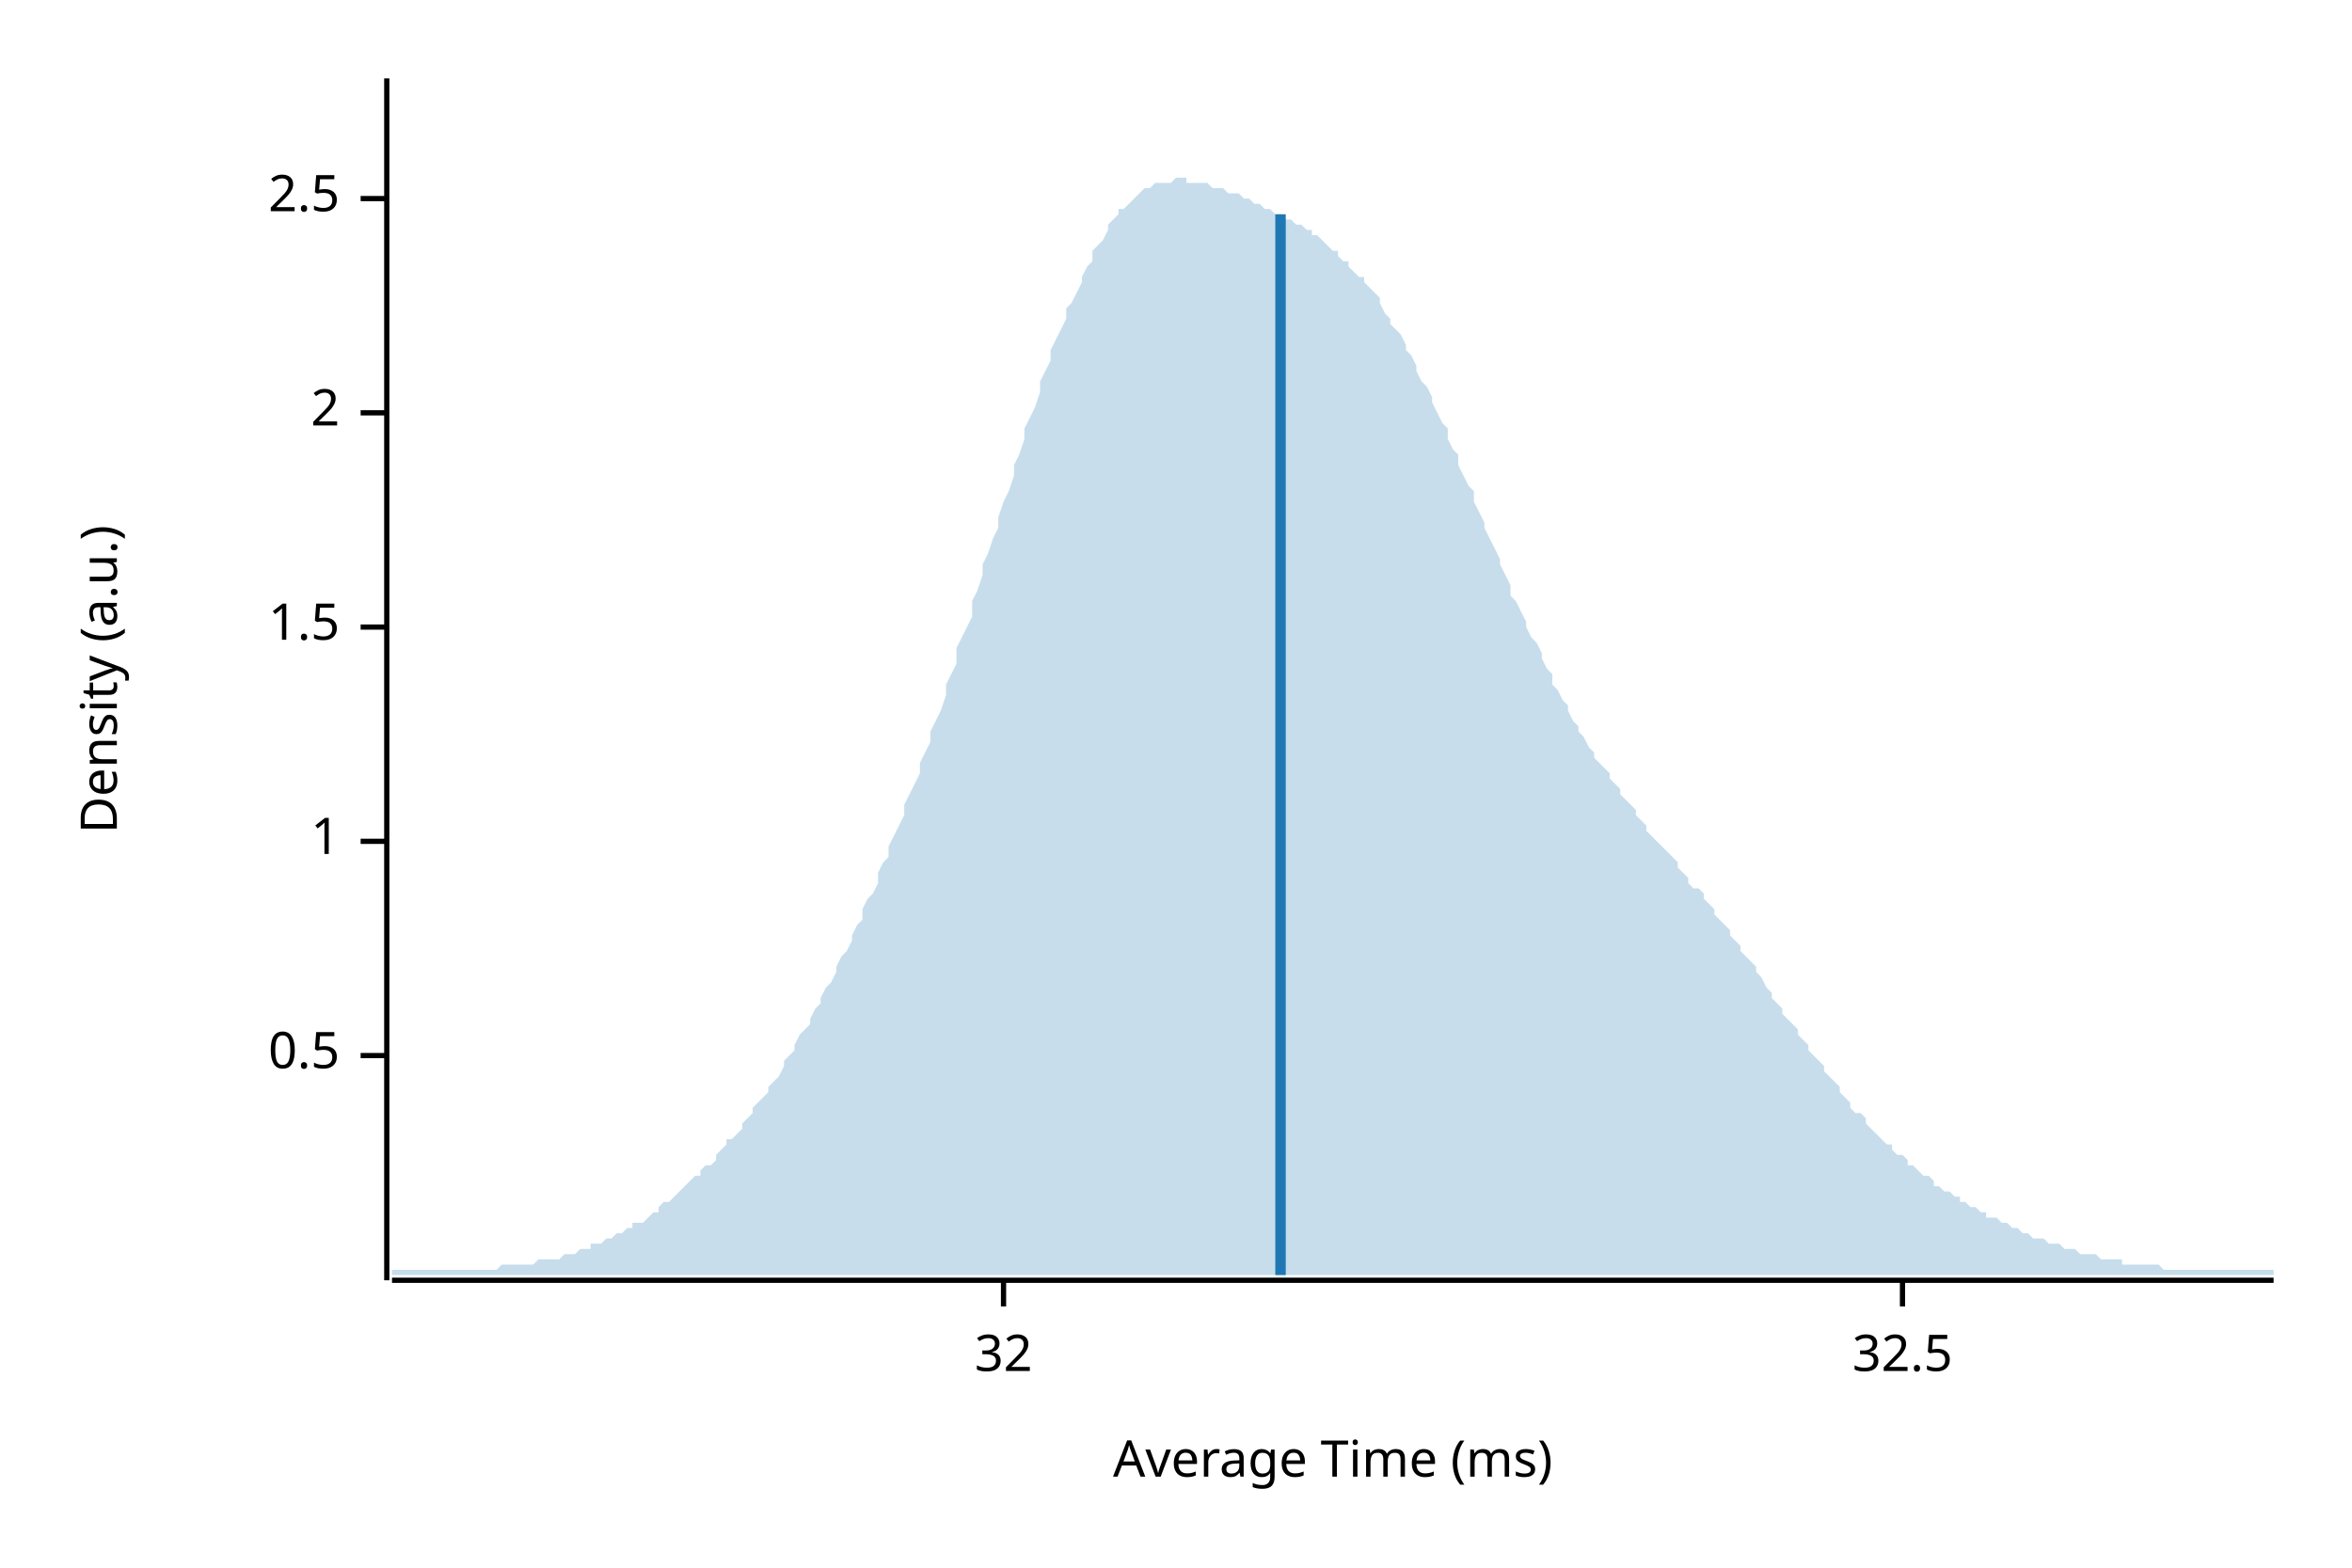
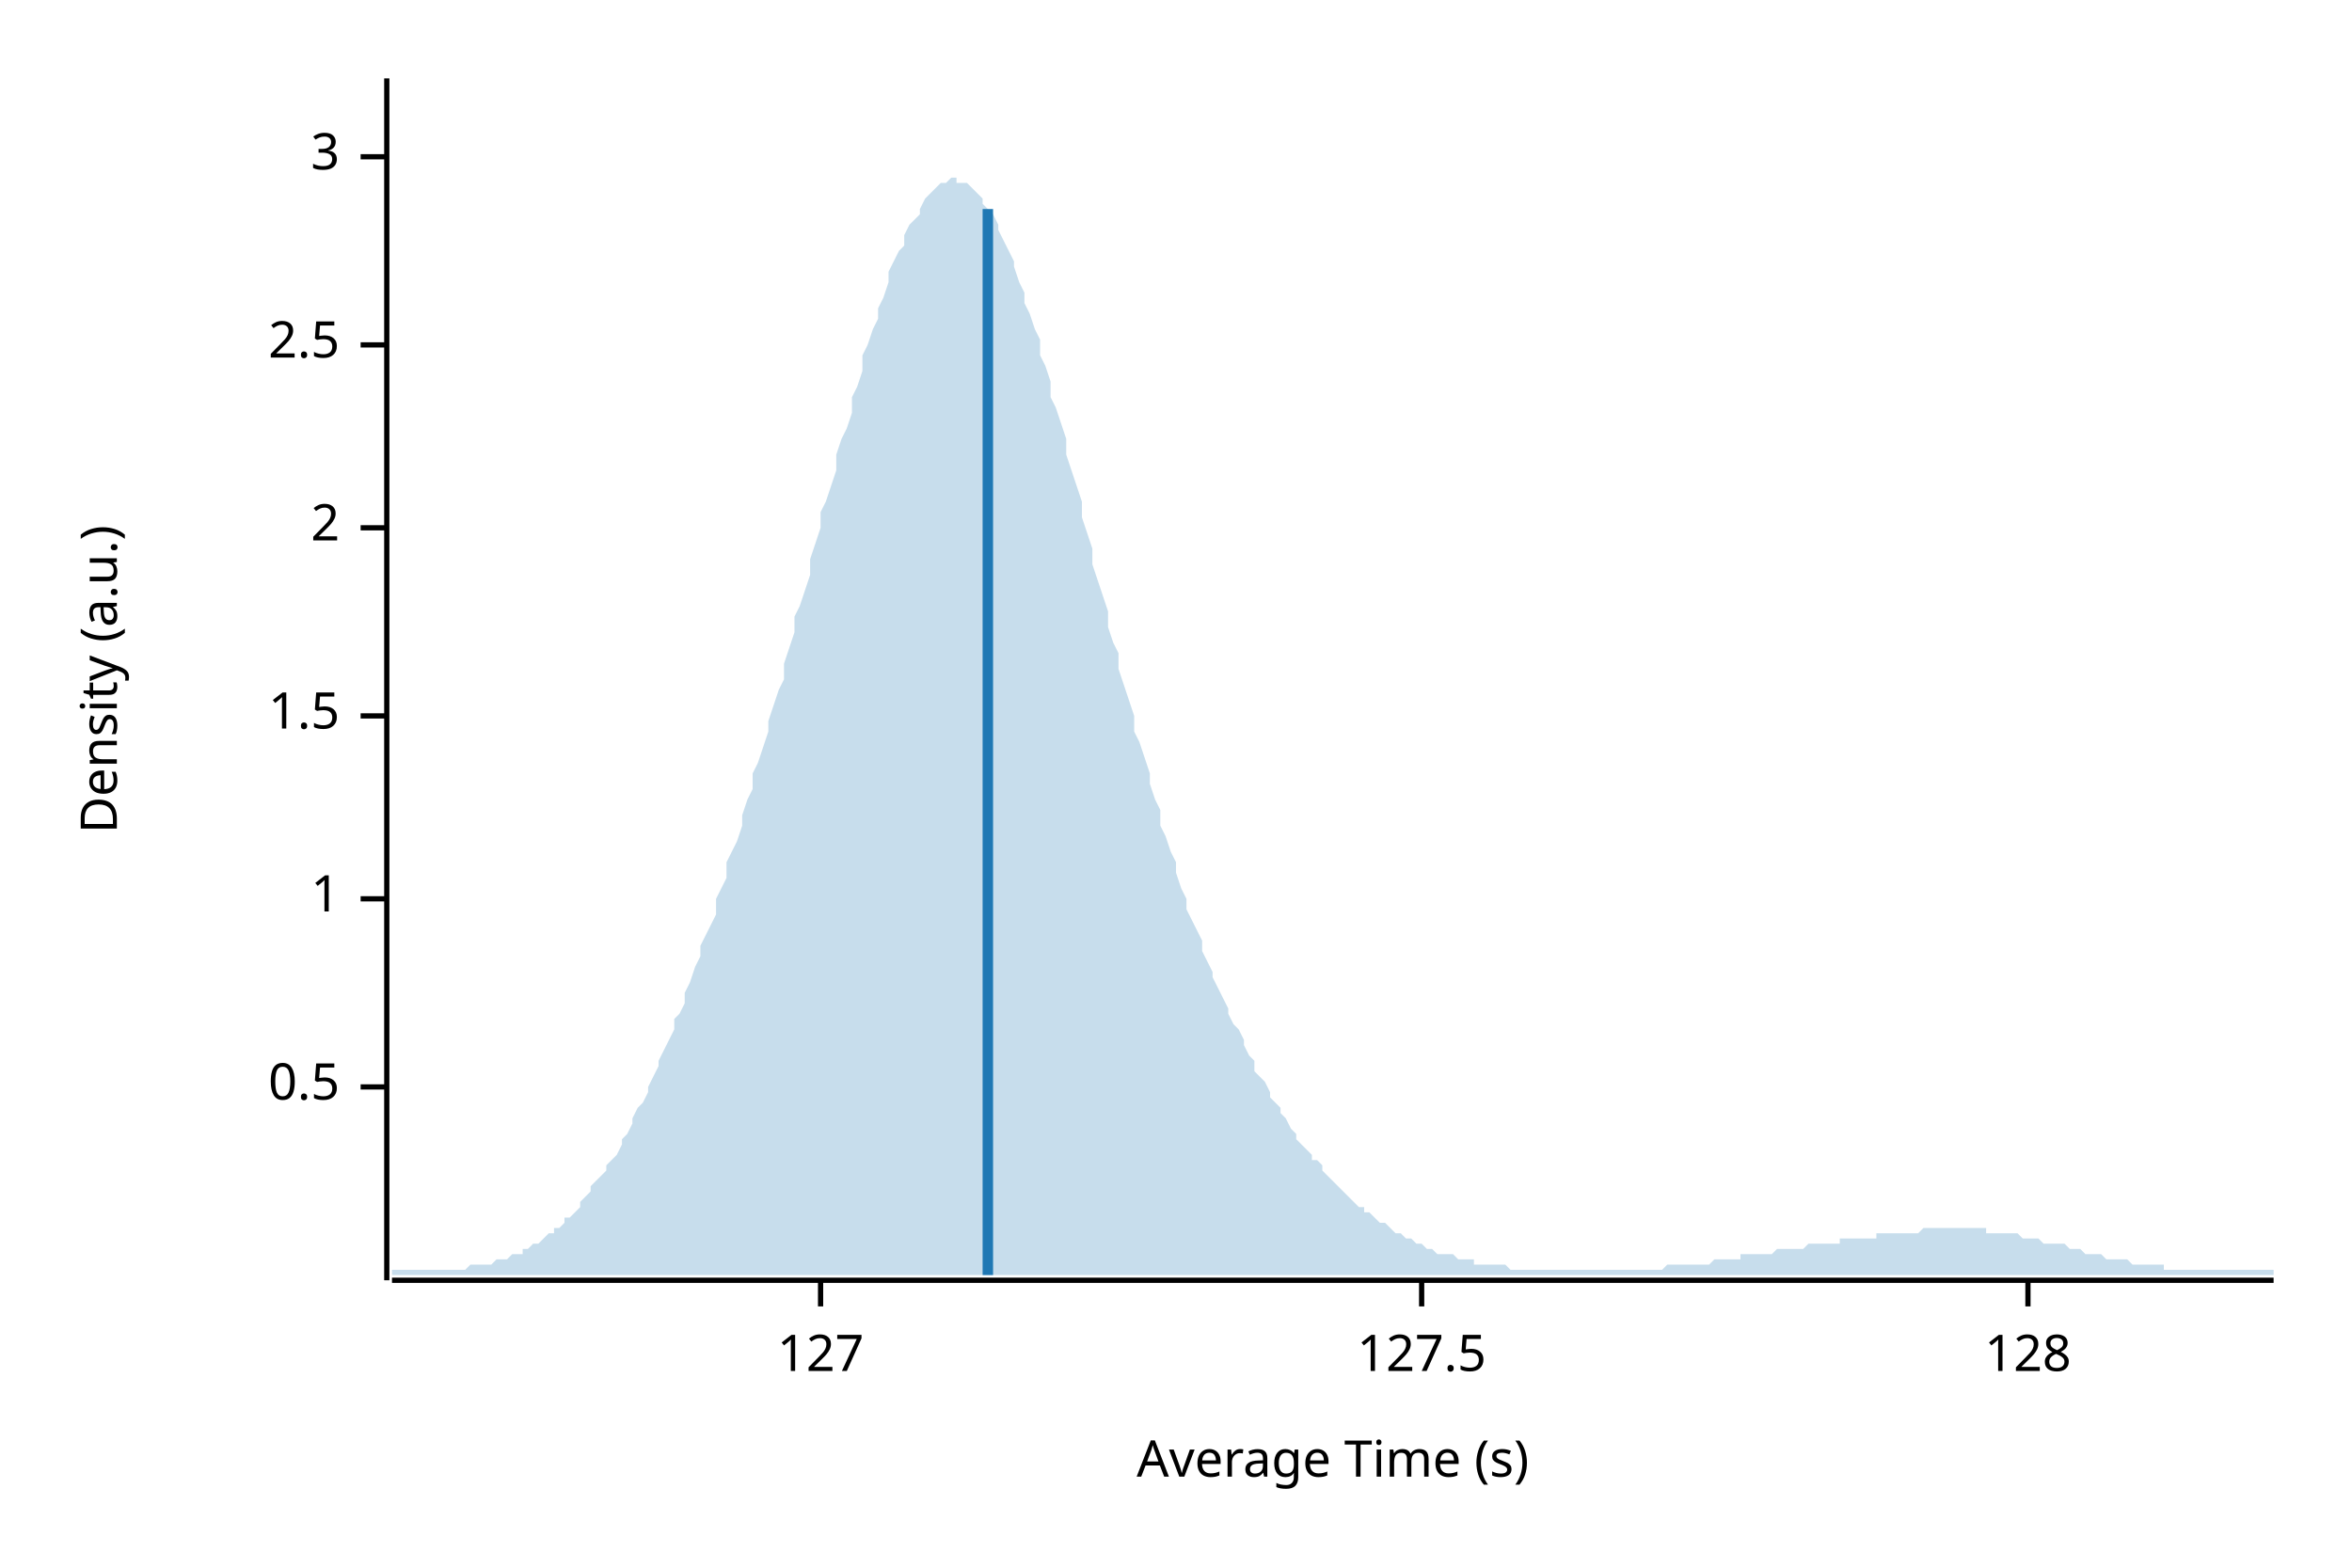
<svg xmlns="http://www.w3.org/2000/svg" width="450" height="300" viewBox="0 0 450 300">
  <text x="15" y="130" dy="0.76em" text-anchor="middle" font-family="sans-serif" font-size="9.677" opacity="1" fill="#000000" transform="rotate(270, 15, 130)">
Density (a.u.)
</text>
  <text x="255" y="285" dy="-0.5ex" text-anchor="middle" font-family="sans-serif" font-size="9.677" opacity="1" fill="#000000">
- Average Time (ms)
+ Average Time (s)
</text>
  <polyline fill="none" opacity="1" stroke="#000000" stroke-width="1" points="74,15 74,245 " />
-   <text x="65" y="202" dy="0.5ex" text-anchor="end" font-family="sans-serif" font-size="9.677" opacity="1" fill="#000000">
+   <text x="65" y="208" dy="0.5ex" text-anchor="end" font-family="sans-serif" font-size="9.677" opacity="1" fill="#000000">
0.5
</text>
-   <polyline fill="none" opacity="1" stroke="#000000" stroke-width="1" points="69,202 74,202 " />
-   <text x="65" y="161" dy="0.5ex" text-anchor="end" font-family="sans-serif" font-size="9.677" opacity="1" fill="#000000">
+   <polyline fill="none" opacity="1" stroke="#000000" stroke-width="1" points="69,208 74,208 " />
+   <text x="65" y="172" dy="0.5ex" text-anchor="end" font-family="sans-serif" font-size="9.677" opacity="1" fill="#000000">
1
</text>
-   <polyline fill="none" opacity="1" stroke="#000000" stroke-width="1" points="69,161 74,161 " />
-   <text x="65" y="120" dy="0.5ex" text-anchor="end" font-family="sans-serif" font-size="9.677" opacity="1" fill="#000000">
+   <polyline fill="none" opacity="1" stroke="#000000" stroke-width="1" points="69,172 74,172 " />
+   <text x="65" y="137" dy="0.5ex" text-anchor="end" font-family="sans-serif" font-size="9.677" opacity="1" fill="#000000">
1.5
</text>
-   <polyline fill="none" opacity="1" stroke="#000000" stroke-width="1" points="69,120 74,120 " />
-   <text x="65" y="79" dy="0.5ex" text-anchor="end" font-family="sans-serif" font-size="9.677" opacity="1" fill="#000000">
+   <polyline fill="none" opacity="1" stroke="#000000" stroke-width="1" points="69,137 74,137 " />
+   <text x="65" y="101" dy="0.5ex" text-anchor="end" font-family="sans-serif" font-size="9.677" opacity="1" fill="#000000">
2
</text>
-   <polyline fill="none" opacity="1" stroke="#000000" stroke-width="1" points="69,79 74,79 " />
-   <text x="65" y="38" dy="0.5ex" text-anchor="end" font-family="sans-serif" font-size="9.677" opacity="1" fill="#000000">
+   <polyline fill="none" opacity="1" stroke="#000000" stroke-width="1" points="69,101 74,101 " />
+   <text x="65" y="66" dy="0.5ex" text-anchor="end" font-family="sans-serif" font-size="9.677" opacity="1" fill="#000000">
2.5
</text>
-   <polyline fill="none" opacity="1" stroke="#000000" stroke-width="1" points="69,38 74,38 " />
+   <polyline fill="none" opacity="1" stroke="#000000" stroke-width="1" points="69,66 74,66 " />
+   <text x="65" y="30" dy="0.5ex" text-anchor="end" font-family="sans-serif" font-size="9.677" opacity="1" fill="#000000">
+ 3
+ </text>
+   <polyline fill="none" opacity="1" stroke="#000000" stroke-width="1" points="69,30 74,30 " />
  <polyline fill="none" opacity="1" stroke="#000000" stroke-width="1" points="75,245 435,245 " />
-   <text x="192" y="255" dy="0.76em" text-anchor="middle" font-family="sans-serif" font-size="9.677" opacity="1" fill="#000000">
- 32
+   <text x="157" y="255" dy="0.76em" text-anchor="middle" font-family="sans-serif" font-size="9.677" opacity="1" fill="#000000">
+ 127
</text>
-   <polyline fill="none" opacity="1" stroke="#000000" stroke-width="1" points="192,245 192,250 " />
-   <text x="364" y="255" dy="0.76em" text-anchor="middle" font-family="sans-serif" font-size="9.677" opacity="1" fill="#000000">
- 32.5
+   <polyline fill="none" opacity="1" stroke="#000000" stroke-width="1" points="157,245 157,250 " />
+   <text x="272" y="255" dy="0.76em" text-anchor="middle" font-family="sans-serif" font-size="9.677" opacity="1" fill="#000000">
+ 127.5
</text>
-   <polyline fill="none" opacity="1" stroke="#000000" stroke-width="1" points="364,245 364,250 " />
-   <polygon opacity="0.25" fill="#1F78B4" points="75,243 75,243 76,243 77,243 77,243 78,243 79,243 80,243 80,243 81,243 82,243 82,243 83,243 84,243 85,243 85,243 86,243 87,243 87,243 88,243 89,243 90,243 90,243 91,243 92,243 93,243 93,243 94,243 95,243 95,243 96,242 97,242 98,242 98,242 99,242 100,242 100,242 101,242 102,242 103,241 103,241 104,241 105,241 106,241 106,241 107,241 108,240 108,240 109,240 110,240 111,239 111,239 112,239 113,239 113,238 114,238 115,238 116,237 116,237 117,237 118,236 119,236 119,236 120,235 121,235 121,234 122,234 123,234 124,233 124,233 125,232 126,232 126,231 127,230 128,230 129,229 129,229 130,228 131,227 131,227 132,226 133,225 134,225 134,224 135,223 136,223 137,222 137,221 138,220 139,219 139,218 140,218 141,217 142,216 142,215 143,214 144,213 144,212 145,211 146,210 147,209 147,208 148,207 149,206 150,204 150,203 151,202 152,201 152,200 153,198 154,197 155,196 155,195 156,193 157,192 157,191 158,189 159,188 160,186 160,185 161,183 162,182 163,180 163,179 164,177 165,176 165,174 166,172 167,171 168,169 168,167 169,165 170,164 170,162 171,160 172,158 173,156 173,154 174,152 175,150 176,148 176,146 177,144 178,142 178,140 179,138 180,136 181,133 181,131 182,129 183,127 183,124 184,122 185,120 186,118 186,115 187,113 188,110 188,108 189,106 190,103 191,101 191,99 192,96 193,94 194,91 194,89 195,87 196,84 196,82 197,80 198,78 199,75 199,73 200,71 201,69 201,67 202,65 203,63 204,61 204,59 205,58 206,56 207,54 207,53 208,51 209,50 209,48 210,47 211,46 212,44 212,43 213,42 214,41 214,40 215,40 216,39 217,38 217,38 218,37 219,36 220,36 220,36 221,35 222,35 222,35 223,35 224,35 225,34 225,34 226,34 227,34 227,35 228,35 229,35 230,35 230,35 231,35 232,36 232,36 233,36 234,36 235,37 235,37 236,37 237,37 238,38 238,38 239,38 240,39 240,39 241,39 242,40 243,40 243,40 244,41 245,41 245,41 246,42 247,42 248,43 248,43 249,43 250,44 251,44 251,45 252,45 253,46 253,46 254,47 255,48 256,48 256,49 257,50 258,50 258,51 259,52 260,53 261,53 261,54 262,55 263,56 264,57 264,58 265,60 266,61 266,62 267,63 268,64 269,66 269,67 270,68 271,70 271,71 272,73 273,74 274,76 274,77 275,79 276,81 277,82 277,84 278,86 279,87 279,89 280,91 281,93 282,94 282,96 283,98 284,100 284,101 285,103 286,105 287,107 287,108 288,110 289,112 289,114 290,115 291,117 292,119 292,120 293,122 294,123 295,125 295,126 296,128 297,129 297,131 298,132 299,134 300,135 300,136 301,138 302,139 302,140 303,141 304,143 305,144 305,145 306,146 307,147 308,148 308,149 309,150 310,151 310,152 311,153 312,154 313,155 313,156 314,157 315,158 315,159 316,160 317,161 318,162 318,162 319,163 320,164 321,165 321,166 322,167 323,168 323,169 324,170 325,170 326,171 326,172 327,173 328,174 328,175 329,176 330,177 331,178 331,179 332,180 333,181 333,182 334,183 335,184 336,185 336,186 337,187 338,189 339,190 339,191 340,192 341,193 341,194 342,195 343,196 344,197 344,198 345,199 346,200 346,201 347,202 348,203 349,204 349,205 350,206 351,207 352,208 352,209 353,210 354,211 354,212 355,213 356,213 357,214 357,215 358,216 359,217 359,217 360,218 361,219 362,219 362,220 363,221 364,221 365,222 365,223 366,223 367,224 367,224 368,225 369,225 370,226 370,227 371,227 372,228 372,228 373,228 374,229 375,229 375,230 376,230 377,231 378,231 378,231 379,232 380,232 380,233 381,233 382,233 383,234 383,234 384,234 385,235 385,235 386,235 387,236 388,236 388,236 389,237 390,237 390,237 391,237 392,238 393,238 393,238 394,238 395,239 396,239 396,239 397,239 398,240 398,240 399,240 400,240 401,240 401,240 402,241 403,241 403,241 404,241 405,241 406,241 406,242 407,242 408,242 409,242 409,242 410,242 411,242 411,242 412,242 413,242 414,243 414,243 415,243 416,243 416,243 417,243 418,243 419,243 419,243 420,243 421,243 422,243 422,243 423,243 424,243 424,243 425,243 426,243 427,243 427,243 428,243 429,243 429,243 430,243 431,243 432,243 432,243 433,243 434,243 435,243 435,244 75,244 " />
-   <polyline fill="none" opacity="1" stroke="#1F78B4" stroke-width="2" points="245,244 245,41 " />
+   <polyline fill="none" opacity="1" stroke="#000000" stroke-width="1" points="272,245 272,250 " />
+   <text x="388" y="255" dy="0.76em" text-anchor="middle" font-family="sans-serif" font-size="9.677" opacity="1" fill="#000000">
+ 128
+ </text>
+   <polyline fill="none" opacity="1" stroke="#000000" stroke-width="1" points="388,245 388,250 " />
+   <polygon opacity="0.25" fill="#1F78B4" points="75,243 75,243 76,243 77,243 77,243 78,243 79,243 80,243 80,243 81,243 82,243 82,243 83,243 84,243 85,243 85,243 86,243 87,243 87,243 88,243 89,243 90,242 90,242 91,242 92,242 93,242 93,242 94,242 95,241 95,241 96,241 97,241 98,240 98,240 99,240 100,240 100,239 101,239 102,238 103,238 103,238 104,237 105,236 106,236 106,235 107,235 108,234 108,233 109,233 110,232 111,231 111,230 112,229 113,228 113,227 114,226 115,225 116,224 116,223 117,222 118,221 119,219 119,218 120,217 121,215 121,214 122,212 123,211 124,209 124,208 125,206 126,204 126,203 127,201 128,199 129,197 129,195 130,194 131,192 131,190 132,188 133,185 134,183 134,181 135,179 136,177 137,175 137,172 138,170 139,168 139,165 140,163 141,161 142,158 142,156 143,153 144,151 144,148 145,146 146,143 147,140 147,138 148,135 149,132 150,130 150,127 151,124 152,121 152,118 153,116 154,113 155,110 155,107 156,104 157,101 157,98 158,96 159,93 160,90 160,87 161,84 162,82 163,79 163,76 164,74 165,71 165,68 166,66 167,63 168,61 168,59 169,57 170,54 170,52 171,50 172,48 173,47 173,45 174,43 175,42 176,41 176,40 177,38 178,37 178,37 179,36 180,35 181,35 181,35 182,34 183,34 183,35 184,35 185,35 186,36 186,36 187,37 188,38 188,39 189,40 190,41 191,43 191,44 192,46 193,48 194,50 194,51 195,54 196,56 196,58 197,60 198,63 199,65 199,68 200,70 201,73 201,76 202,78 203,81 204,84 204,87 205,90 206,93 207,96 207,99 208,102 209,105 209,108 210,111 211,114 212,117 212,120 213,123 214,125 214,128 215,131 216,134 217,137 217,140 218,142 219,145 220,148 220,150 221,153 222,155 222,158 223,160 224,163 225,165 225,167 226,170 227,172 227,174 228,176 229,178 230,180 230,182 231,184 232,186 232,187 233,189 234,191 235,193 235,194 236,196 237,197 238,199 238,200 239,202 240,203 240,205 241,206 242,207 243,209 243,210 244,211 245,212 245,213 246,214 247,216 248,217 248,218 249,219 250,220 251,221 251,222 252,222 253,223 253,224 254,225 255,226 256,227 256,227 257,228 258,229 258,229 259,230 260,231 261,231 261,232 262,232 263,233 264,234 264,234 265,234 266,235 266,235 267,236 268,236 269,237 269,237 270,237 271,238 271,238 272,238 273,239 274,239 274,239 275,240 276,240 277,240 277,240 278,240 279,241 279,241 280,241 281,241 282,241 282,242 283,242 284,242 284,242 285,242 286,242 287,242 287,242 288,242 289,243 289,243 290,243 291,243 292,243 292,243 293,243 294,243 295,243 295,243 296,243 297,243 297,243 298,243 299,243 300,243 300,243 301,243 302,243 302,243 303,243 304,243 305,243 305,243 306,243 307,243 308,243 308,243 309,243 310,243 310,243 311,243 312,243 313,243 313,243 314,243 315,243 315,243 316,243 317,243 318,243 318,243 319,242 320,242 321,242 321,242 322,242 323,242 323,242 324,242 325,242 326,242 326,242 327,242 328,241 328,241 329,241 330,241 331,241 331,241 332,241 333,241 333,240 334,240 335,240 336,240 336,240 337,240 338,240 339,240 339,240 340,239 341,239 341,239 342,239 343,239 344,239 344,239 345,239 346,238 346,238 347,238 348,238 349,238 349,238 350,238 351,238 352,238 352,237 353,237 354,237 354,237 355,237 356,237 357,237 357,237 358,237 359,237 359,236 360,236 361,236 362,236 362,236 363,236 364,236 365,236 365,236 366,236 367,236 367,236 368,235 369,235 370,235 370,235 371,235 372,235 372,235 373,235 374,235 375,235 375,235 376,235 377,235 378,235 378,235 379,235 380,235 380,236 381,236 382,236 383,236 383,236 384,236 385,236 385,236 386,236 387,237 388,237 388,237 389,237 390,237 390,237 391,238 392,238 393,238 393,238 394,238 395,238 396,239 396,239 397,239 398,239 398,239 399,240 400,240 401,240 401,240 402,240 403,241 403,241 404,241 405,241 406,241 406,241 407,241 408,242 409,242 409,242 410,242 411,242 411,242 412,242 413,242 414,242 414,243 415,243 416,243 416,243 417,243 418,243 419,243 419,243 420,243 421,243 422,243 422,243 423,243 424,243 424,243 425,243 426,243 427,243 427,243 428,243 429,243 429,243 430,243 431,243 432,243 432,243 433,243 434,243 435,243 435,244 75,244 " />
+   <polyline fill="none" opacity="1" stroke="#1F78B4" stroke-width="2" points="189,244 189,40 " />
</svg>
